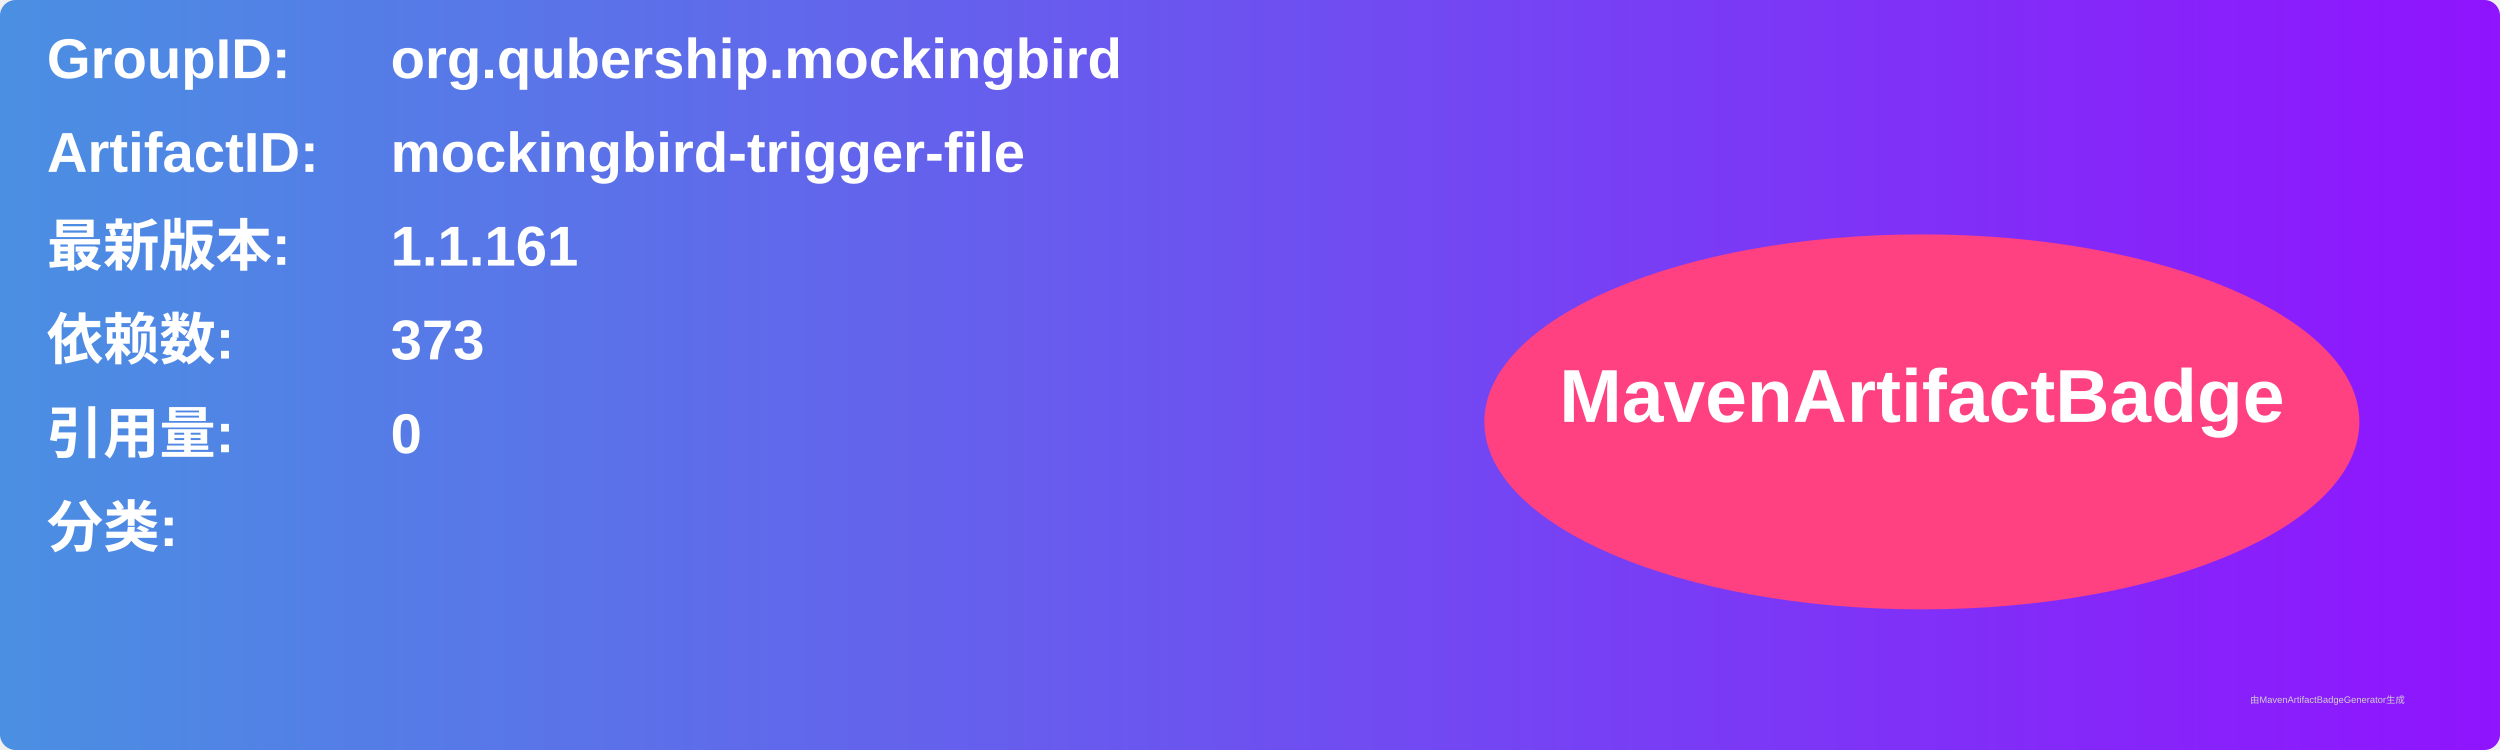
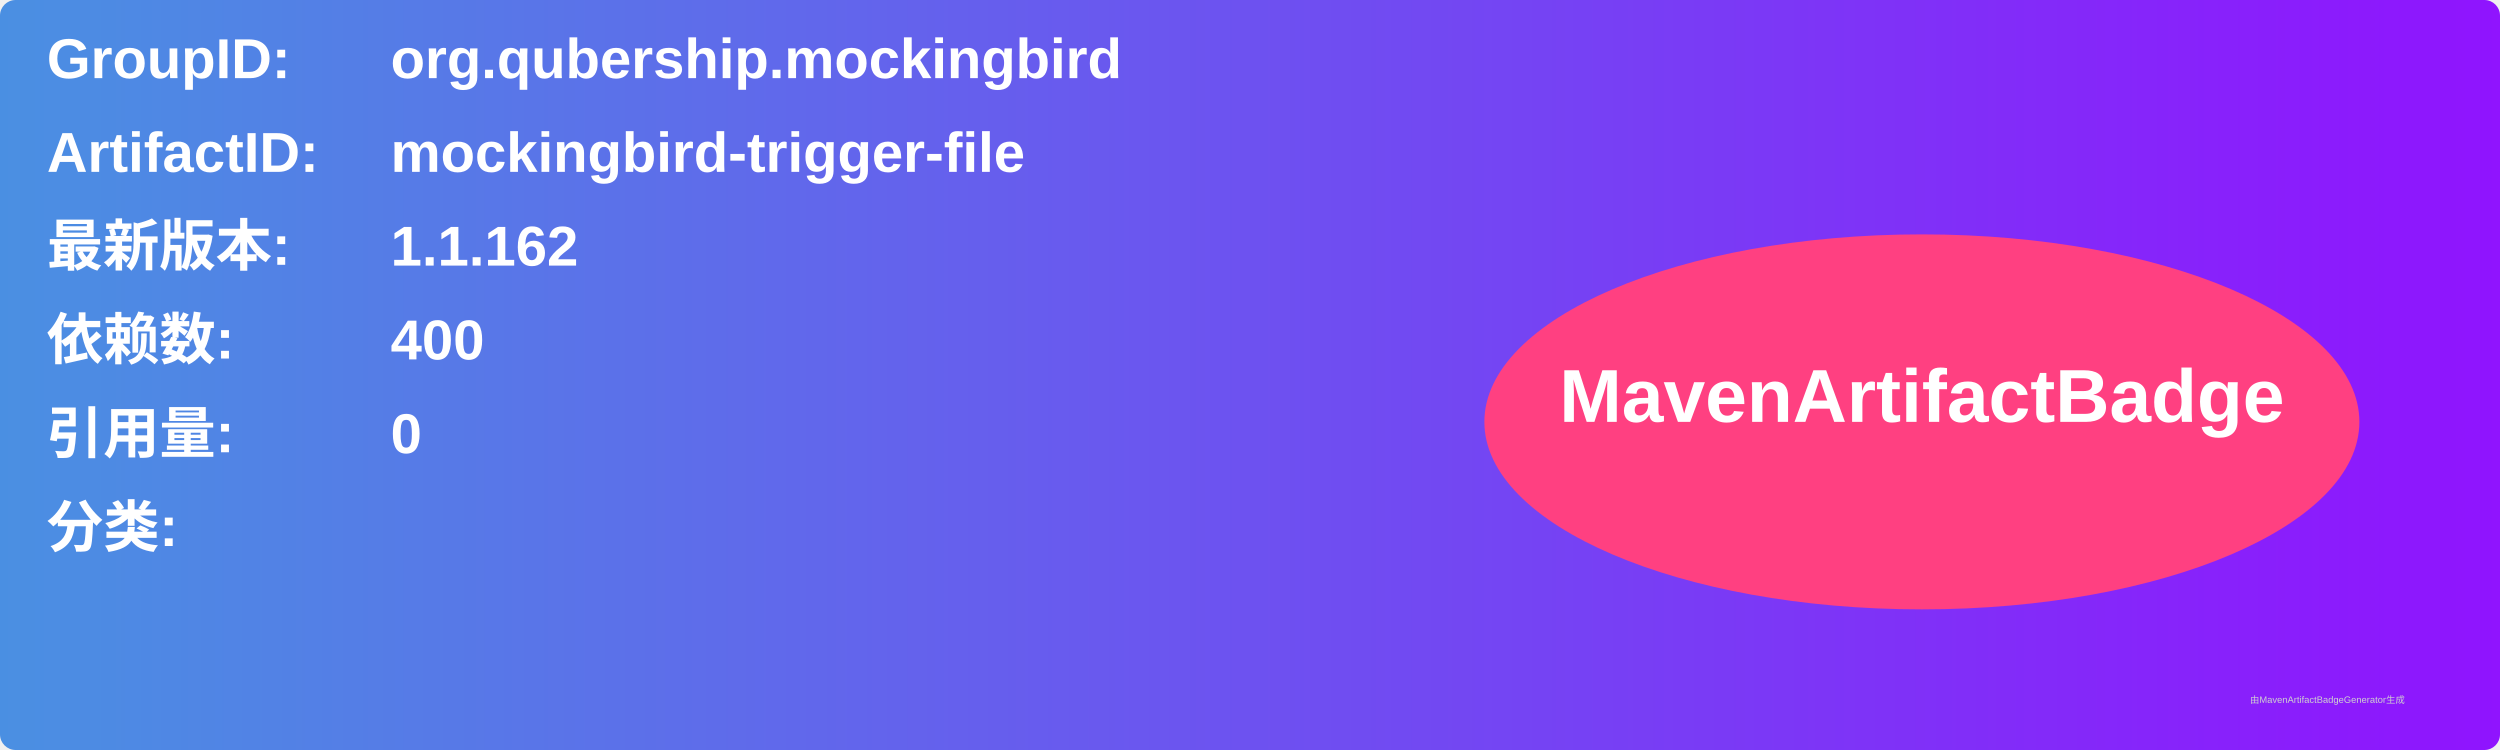
<svg xmlns="http://www.w3.org/2000/svg" width="800" height="240" viewBox="0 0 800 240">
  <linearGradient id="grad" x1="0%" y1="0%" x2="100%" y2="0%">
    <stop offset="0%" stop-color="#4a90e2" />
    <stop offset="100%" stop-color="#9013fe" />
  </linearGradient>
  <rect width="100%" height="100%" rx="5" ry="5" fill="url(#grad)" />
  <g transform="translate(15, 15)">
    <text x="0" y="10" font-family="Arial" font-size="18" fill="white" font-weight="bold" width="260">GroupID:</text>
    <text x="110" y="10" font-family="Arial" font-size="18" fill="white" font-weight="bold" width="460">org.qubership.mockingbird</text>
    <text x="0" y="40" font-family="Arial" font-size="18" fill="white" font-weight="bold" width="260">ArtifactID:</text>
    <text x="110" y="40" font-family="Arial" font-size="18" fill="white" font-weight="bold" width="460">mockingbird-trigger-file</text>
    <text x="0" y="70" font-family="Arial" font-size="18" fill="white" font-weight="bold">最新版本:</text>
    <text x="110" y="70" font-family="Arial" font-size="18" fill="white" font-weight="bold">
-       <tspan font-weight="bold">1.1.161</tspan>
+       <tspan font-weight="bold">1.1.162</tspan>
    </text>
    <text x="0" y="100" font-family="Arial" font-size="18" fill="white" font-weight="bold">依赖数: </text>
    <text x="110" y="100" font-family="Arial" font-size="18" fill="white">
-       <tspan font-weight="bold">373</tspan>
+       <tspan font-weight="bold">400</tspan>
    </text>
    <text x="0" y="130" font-family="Arial" font-size="18" fill="white" font-weight="bold">引用量: </text>
    <text x="110" y="130" font-family="Arial" font-size="18" fill="white">
      <tspan font-weight="bold">0</tspan>
    </text>
    <text x="0" y="160" font-family="Arial" font-size="18" fill="white" font-weight="bold">分类:</text>
    <text x="10" y="190" font-family="Arial" font-size="10" fill="white">
      <tspan font-weight="bold" />
    </text>
    <ellipse cx="600" cy="120" rx="140" ry="60" fill="#ff4081" />
    <text x="600" y="120" text-anchor="middle" font-family="Arial" font-size="24" fill="white" font-weight="bold">MavenArtifactBadge</text>
  </g>
  <text x="720" y="225" font-family="Arial" font-size="3" fill="#d0d0d0">由MavenArtifactBadgeGenerator生成</text>
</svg>
